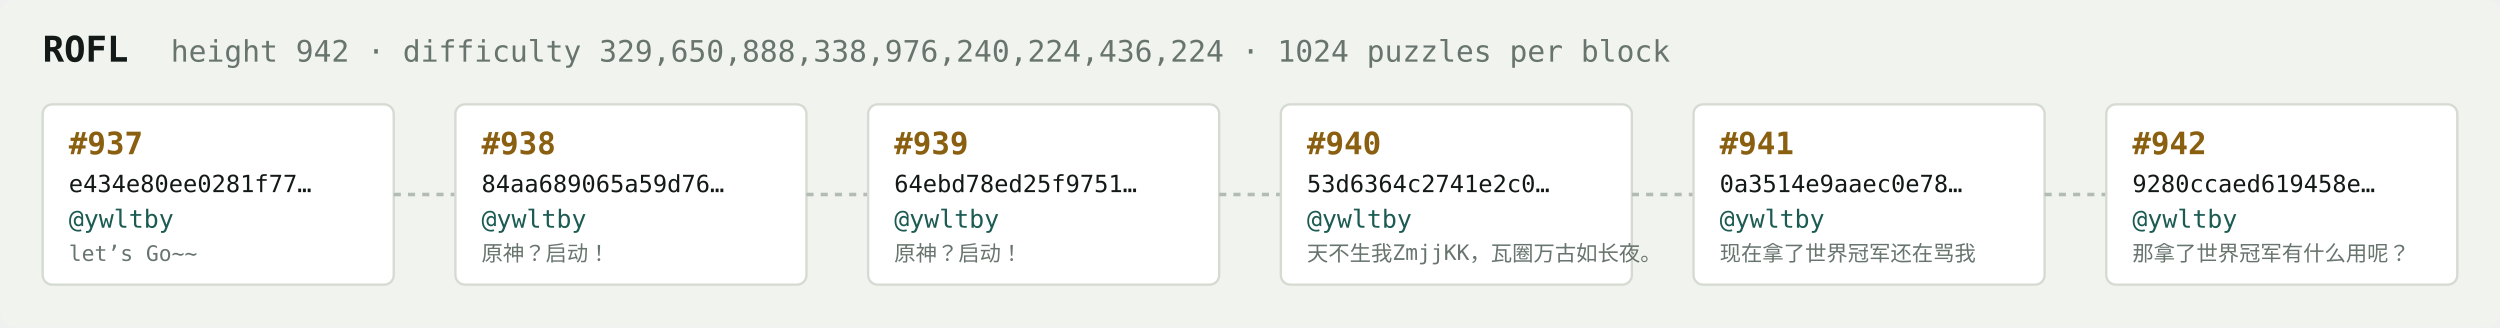
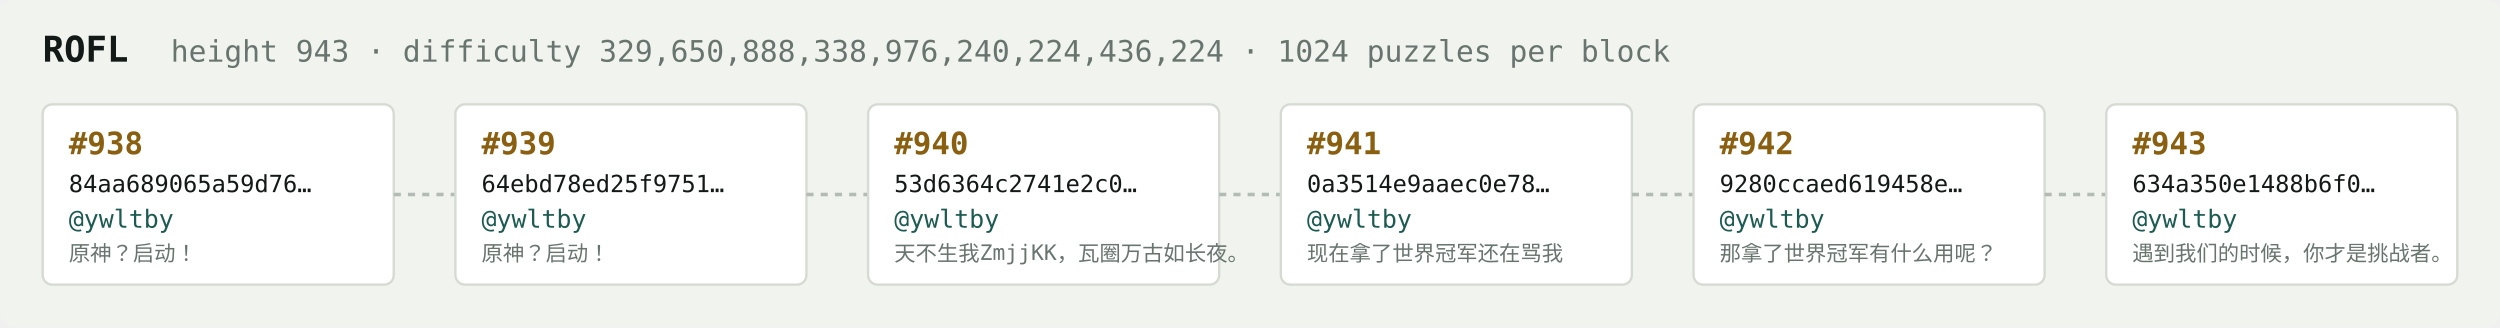
<svg xmlns="http://www.w3.org/2000/svg" width="1054" height="138" viewBox="0 0 1054 138" font-family="ui-monospace,SFMono-Regular,Menlo,monospace">
  <rect fill="#f1f3ef" width="1054" height="138" rx="6" />
  <text x="18" y="26" fill="#121916" font-size="15" font-weight="700">ROFL</text>
-   <text x="72" y="26" fill="#68746e" font-size="12.5">height 942 · difficulty 329,650,888,338,976,240,224,436,224 · 1024 puzzles per block</text>
+   <text x="72" y="26" fill="#68746e" font-size="12.5">height 943 · difficulty 329,650,888,338,976,240,224,436,224 · 1024 puzzles per block</text>
  <rect x="18" y="44" width="148" height="76" rx="4" fill="#ffffff" stroke="#d5dbd2" stroke-width="1" />
-   <text x="29" y="65" fill="#8a5f10" font-size="13" font-weight="700">#937</text>
-   <text x="29" y="81" fill="#121916" font-size="10">e434e80ee0281f77…</text>
+   <text x="29" y="65" fill="#8a5f10" font-size="13" font-weight="700">#938</text>
+   <text x="29" y="81" fill="#121916" font-size="10">84aa689065a59d76…</text>
  <text x="29" y="96" fill="#1c5b52" font-size="10.5">@ywltby</text>
-   <text x="29" y="110" fill="#68746e" font-size="9">let’s Go~~</text>
+   <text x="29" y="110" fill="#68746e" font-size="9">原神？启动！</text>
  <line x1="166" y1="82.0" x2="192" y2="82.0" stroke="#b3bcb4" stroke-width="1.5" stroke-dasharray="3 3" />
  <rect x="192" y="44" width="148" height="76" rx="4" fill="#ffffff" stroke="#d5dbd2" stroke-width="1" />
-   <text x="203" y="65" fill="#8a5f10" font-size="13" font-weight="700">#938</text>
-   <text x="203" y="81" fill="#121916" font-size="10">84aa689065a59d76…</text>
+   <text x="203" y="65" fill="#8a5f10" font-size="13" font-weight="700">#939</text>
+   <text x="203" y="81" fill="#121916" font-size="10">64ebd78ed25f9751…</text>
  <text x="203" y="96" fill="#1c5b52" font-size="10.5">@ywltby</text>
  <text x="203" y="110" fill="#68746e" font-size="9">原神？启动！</text>
  <line x1="340" y1="82.0" x2="366" y2="82.0" stroke="#b3bcb4" stroke-width="1.5" stroke-dasharray="3 3" />
  <rect x="366" y="44" width="148" height="76" rx="4" fill="#ffffff" stroke="#d5dbd2" stroke-width="1" />
-   <text x="377" y="65" fill="#8a5f10" font-size="13" font-weight="700">#939</text>
-   <text x="377" y="81" fill="#121916" font-size="10">64ebd78ed25f9751…</text>
+   <text x="377" y="65" fill="#8a5f10" font-size="13" font-weight="700">#940</text>
+   <text x="377" y="81" fill="#121916" font-size="10">53d6364c2741e2c0…</text>
  <text x="377" y="96" fill="#1c5b52" font-size="10.5">@ywltby</text>
-   <text x="377" y="110" fill="#68746e" font-size="9">原神？启动！</text>
+   <text x="377" y="110" fill="#68746e" font-size="9">天不生我ZmjjKK，瓦圈万古如长夜。</text>
  <line x1="514" y1="82.0" x2="540" y2="82.0" stroke="#b3bcb4" stroke-width="1.5" stroke-dasharray="3 3" />
  <rect x="540" y="44" width="148" height="76" rx="4" fill="#ffffff" stroke="#d5dbd2" stroke-width="1" />
-   <text x="551" y="65" fill="#8a5f10" font-size="13" font-weight="700">#940</text>
-   <text x="551" y="81" fill="#121916" font-size="10">53d6364c2741e2c0…</text>
+   <text x="551" y="65" fill="#8a5f10" font-size="13" font-weight="700">#941</text>
+   <text x="551" y="81" fill="#121916" font-size="10">0a3514e9aaec0e78…</text>
  <text x="551" y="96" fill="#1c5b52" font-size="10.5">@ywltby</text>
-   <text x="551" y="110" fill="#68746e" font-size="9">天不生我ZmjjKK，瓦圈万古如长夜。</text>
+   <text x="551" y="110" fill="#68746e" font-size="9">现在拿了世界冠军还在骂我</text>
  <line x1="688" y1="82.0" x2="714" y2="82.0" stroke="#b3bcb4" stroke-width="1.5" stroke-dasharray="3 3" />
  <rect x="714" y="44" width="148" height="76" rx="4" fill="#ffffff" stroke="#d5dbd2" stroke-width="1" />
-   <text x="725" y="65" fill="#8a5f10" font-size="13" font-weight="700">#941</text>
-   <text x="725" y="81" fill="#121916" font-size="10">0a3514e9aaec0e78…</text>
+   <text x="725" y="65" fill="#8a5f10" font-size="13" font-weight="700">#942</text>
+   <text x="725" y="81" fill="#121916" font-size="10">9280ccaed619458e…</text>
  <text x="725" y="96" fill="#1c5b52" font-size="10.5">@ywltby</text>
-   <text x="725" y="110" fill="#68746e" font-size="9">现在拿了世界冠军还在骂我</text>
+   <text x="725" y="110" fill="#68746e" font-size="9">那拿了世界冠军有什么用呢？</text>
  <line x1="862" y1="82.0" x2="888" y2="82.0" stroke="#b3bcb4" stroke-width="1.5" stroke-dasharray="3 3" />
  <rect x="888" y="44" width="148" height="76" rx="4" fill="#ffffff" stroke="#d5dbd2" stroke-width="1" />
-   <text x="899" y="65" fill="#8a5f10" font-size="13" font-weight="700">#942</text>
-   <text x="899" y="81" fill="#121916" font-size="10">9280ccaed619458e…</text>
+   <text x="899" y="65" fill="#8a5f10" font-size="13" font-weight="700">#943</text>
+   <text x="899" y="81" fill="#121916" font-size="10">634a350e1488b6f0…</text>
  <text x="899" y="96" fill="#1c5b52" font-size="10.5">@ywltby</text>
-   <text x="899" y="110" fill="#68746e" font-size="9">那拿了世界冠军有什么用呢？</text>
+   <text x="899" y="110" fill="#68746e" font-size="9">遇到我们的时候，你才是挑战者。</text>
</svg>
